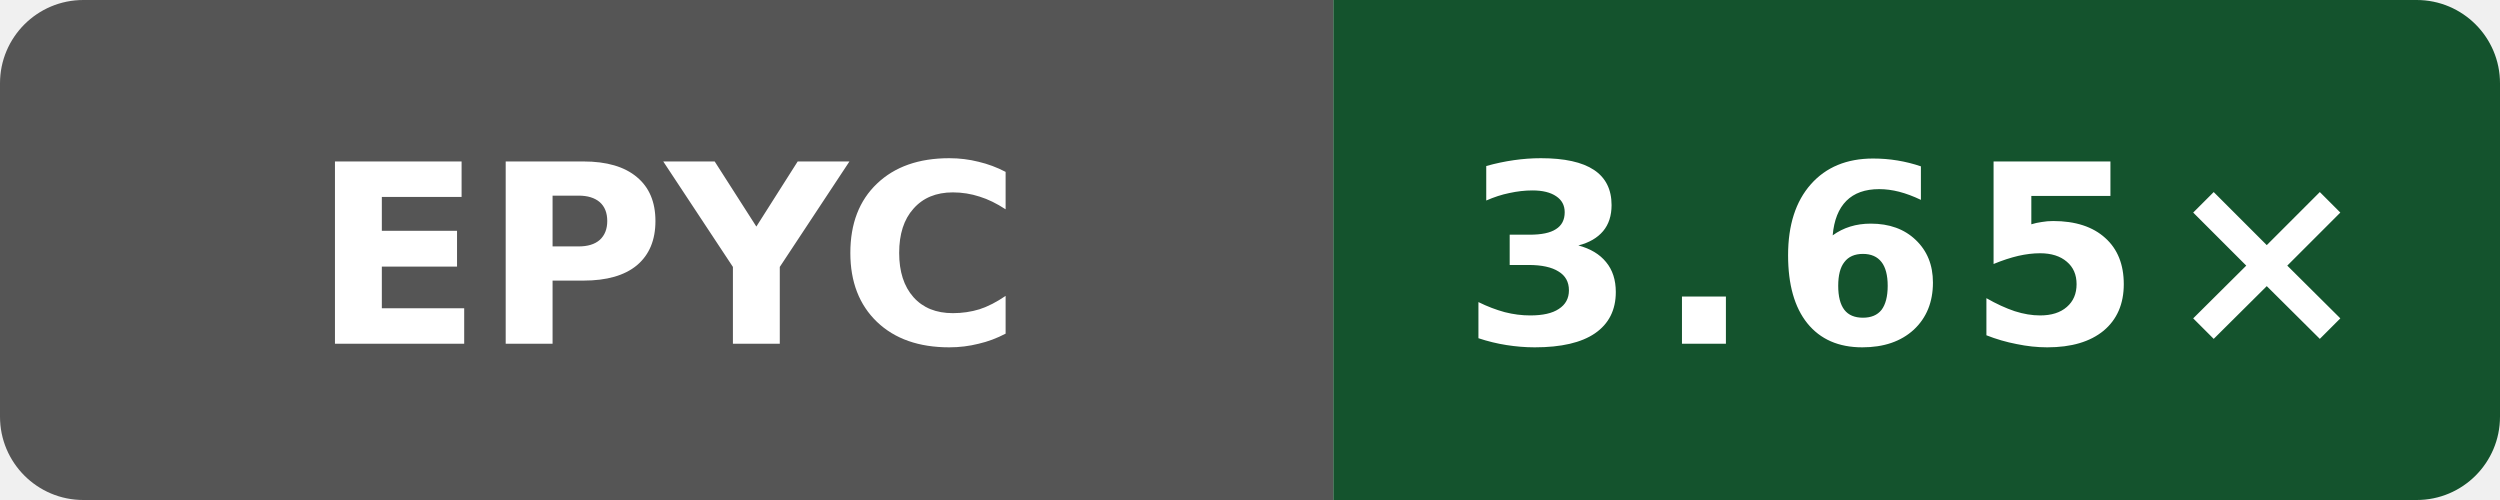
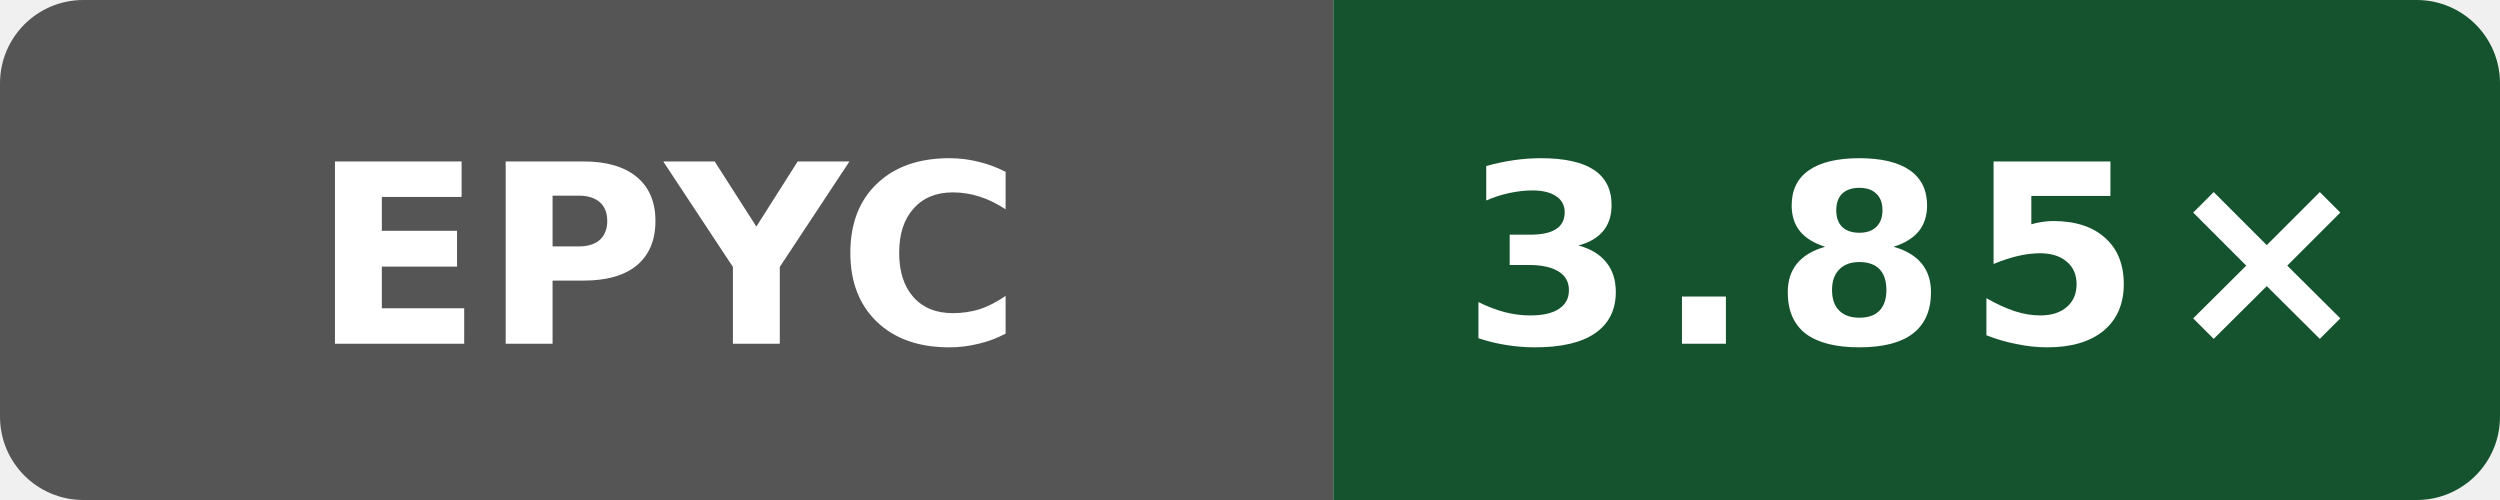
- <svg xmlns="http://www.w3.org/2000/svg" data-original-label="Public O3 compile vs clang; AMD EPYC 9V45 96-Core Processor; revision f9e97b328c0796c85c317bee205ca89a663490b1" data-original-message="3.65×" width="120" height="24" viewBox="0 0 120 24" role="img" aria-label="Public O3 compile vs clang; AMD EPYC 9V45 96-Core Processor; revision f9e97b328c0796c85c317bee205ca89a663490b1; measured f9e97b328c0796c85c317bee205ca89a663490b1; 2 commits behind main: 3.65×">
+ <svg xmlns="http://www.w3.org/2000/svg" data-original-label="Public O3 compile vs clang; AMD EPYC 9V74 80-Core Processor; revision de44b5cf8e143b4625737955531361b622b74bef" data-original-message="3.85×" width="120" height="24" viewBox="0 0 120 24" role="img" aria-label="Public O3 compile vs clang; AMD EPYC 9V74 80-Core Processor; revision de44b5cf8e143b4625737955531361b622b74bef; measured de44b5cf8e143b4625737955531361b622b74bef; 0 commits behind main: 3.85×">
  <defs>
    <clipPath id="badge">
      <rect width="120" height="24" rx="4" />
    </clipPath>
  </defs>
  <g clip-path="url(#badge)">
    <rect width="64" height="24" fill="#555" />
    <rect x="64" width="56" height="24" fill="#14532d" />
  </g>
  <text x="32" y="16.5" fill="#fff" text-anchor="middle" font-family="Verdana,Geneva,DejaVu Sans,sans-serif" font-size="12" font-weight="700" textLength="31" lengthAdjust="spacingAndGlyphs">EPYC</text>
-   <text x="92" y="16.5" fill="#fff" text-anchor="middle" font-family="Verdana,Geneva,DejaVu Sans,sans-serif" font-size="12" font-weight="700" letter-spacing="1" textLength="39" lengthAdjust="spacingAndGlyphs">3.65×</text>
+   <text x="92" y="16.5" fill="#fff" text-anchor="middle" font-family="Verdana,Geneva,DejaVu Sans,sans-serif" font-size="12" font-weight="700" letter-spacing="1" textLength="39" lengthAdjust="spacingAndGlyphs">3.85×</text>
</svg>
